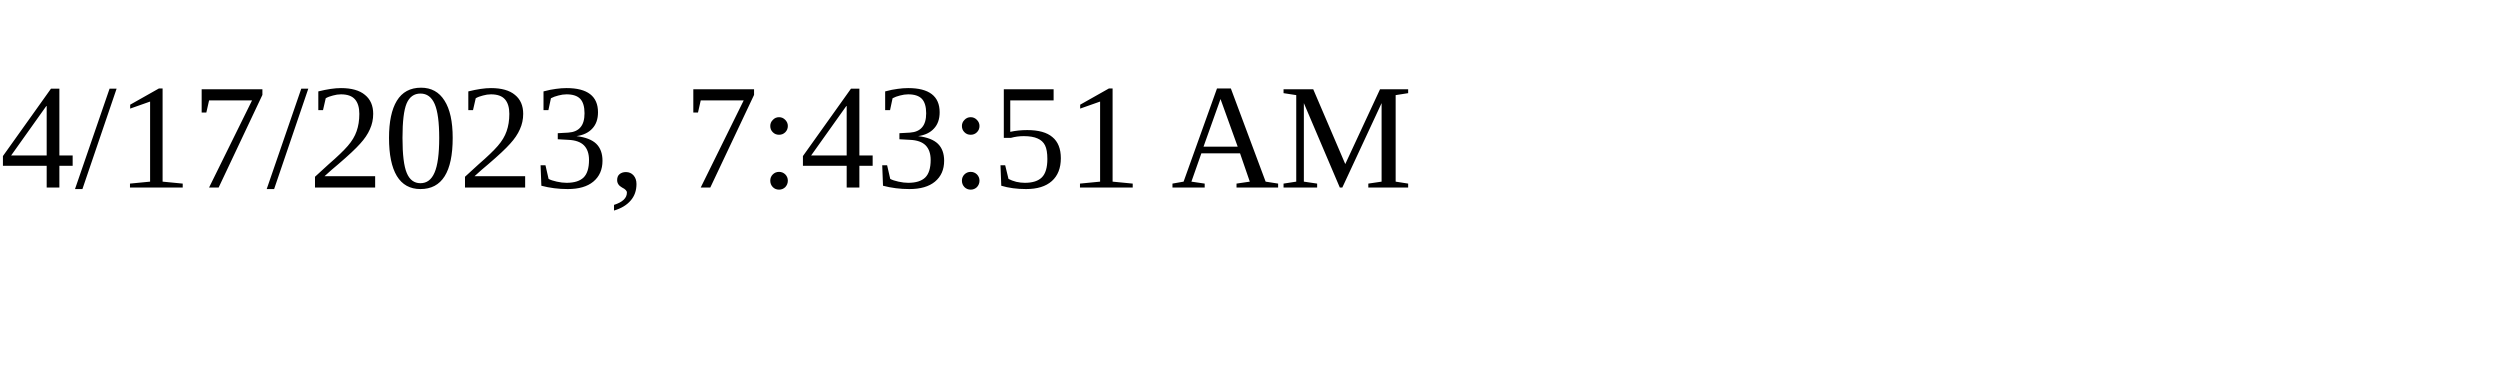
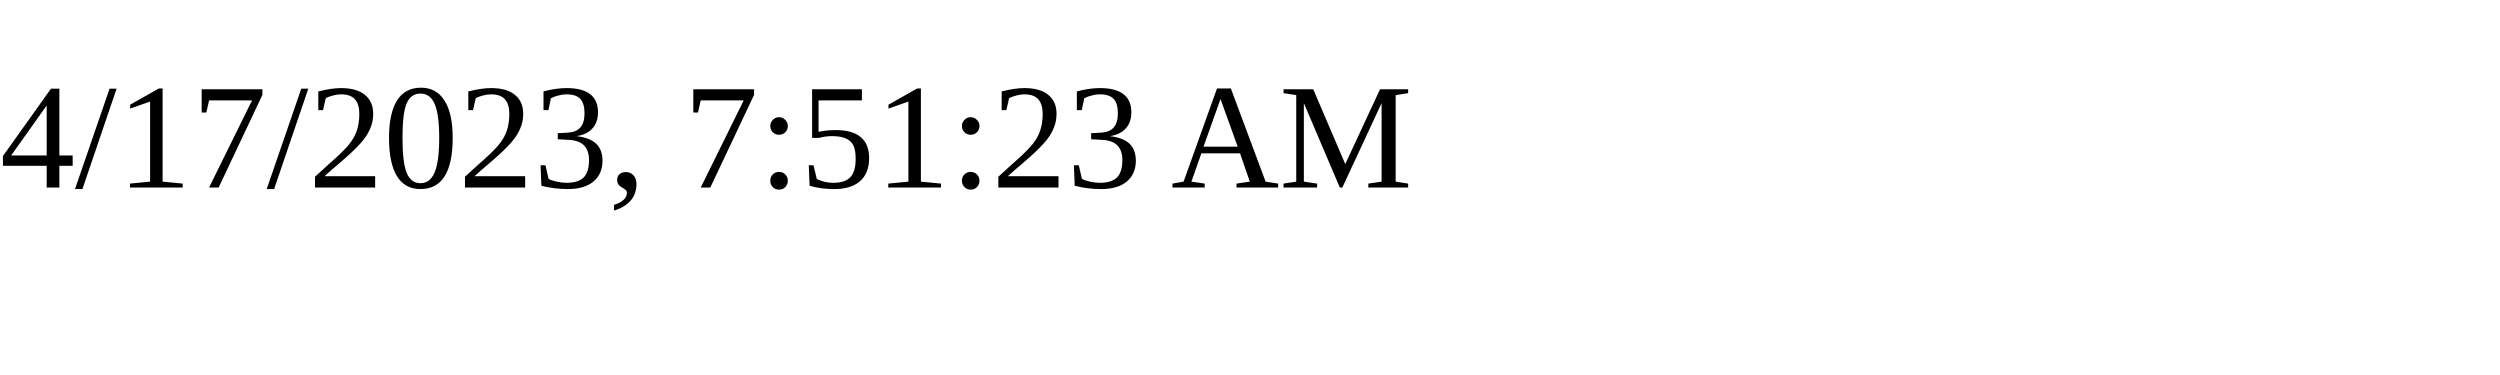
<svg xmlns="http://www.w3.org/2000/svg" height="30" width="200">
-   <text x="0" y="15">4/17/2023, 7:43:51 AM</text>
+   <text x="0" y="15">4/17/2023, 7:51:23 AM</text>
</svg>
